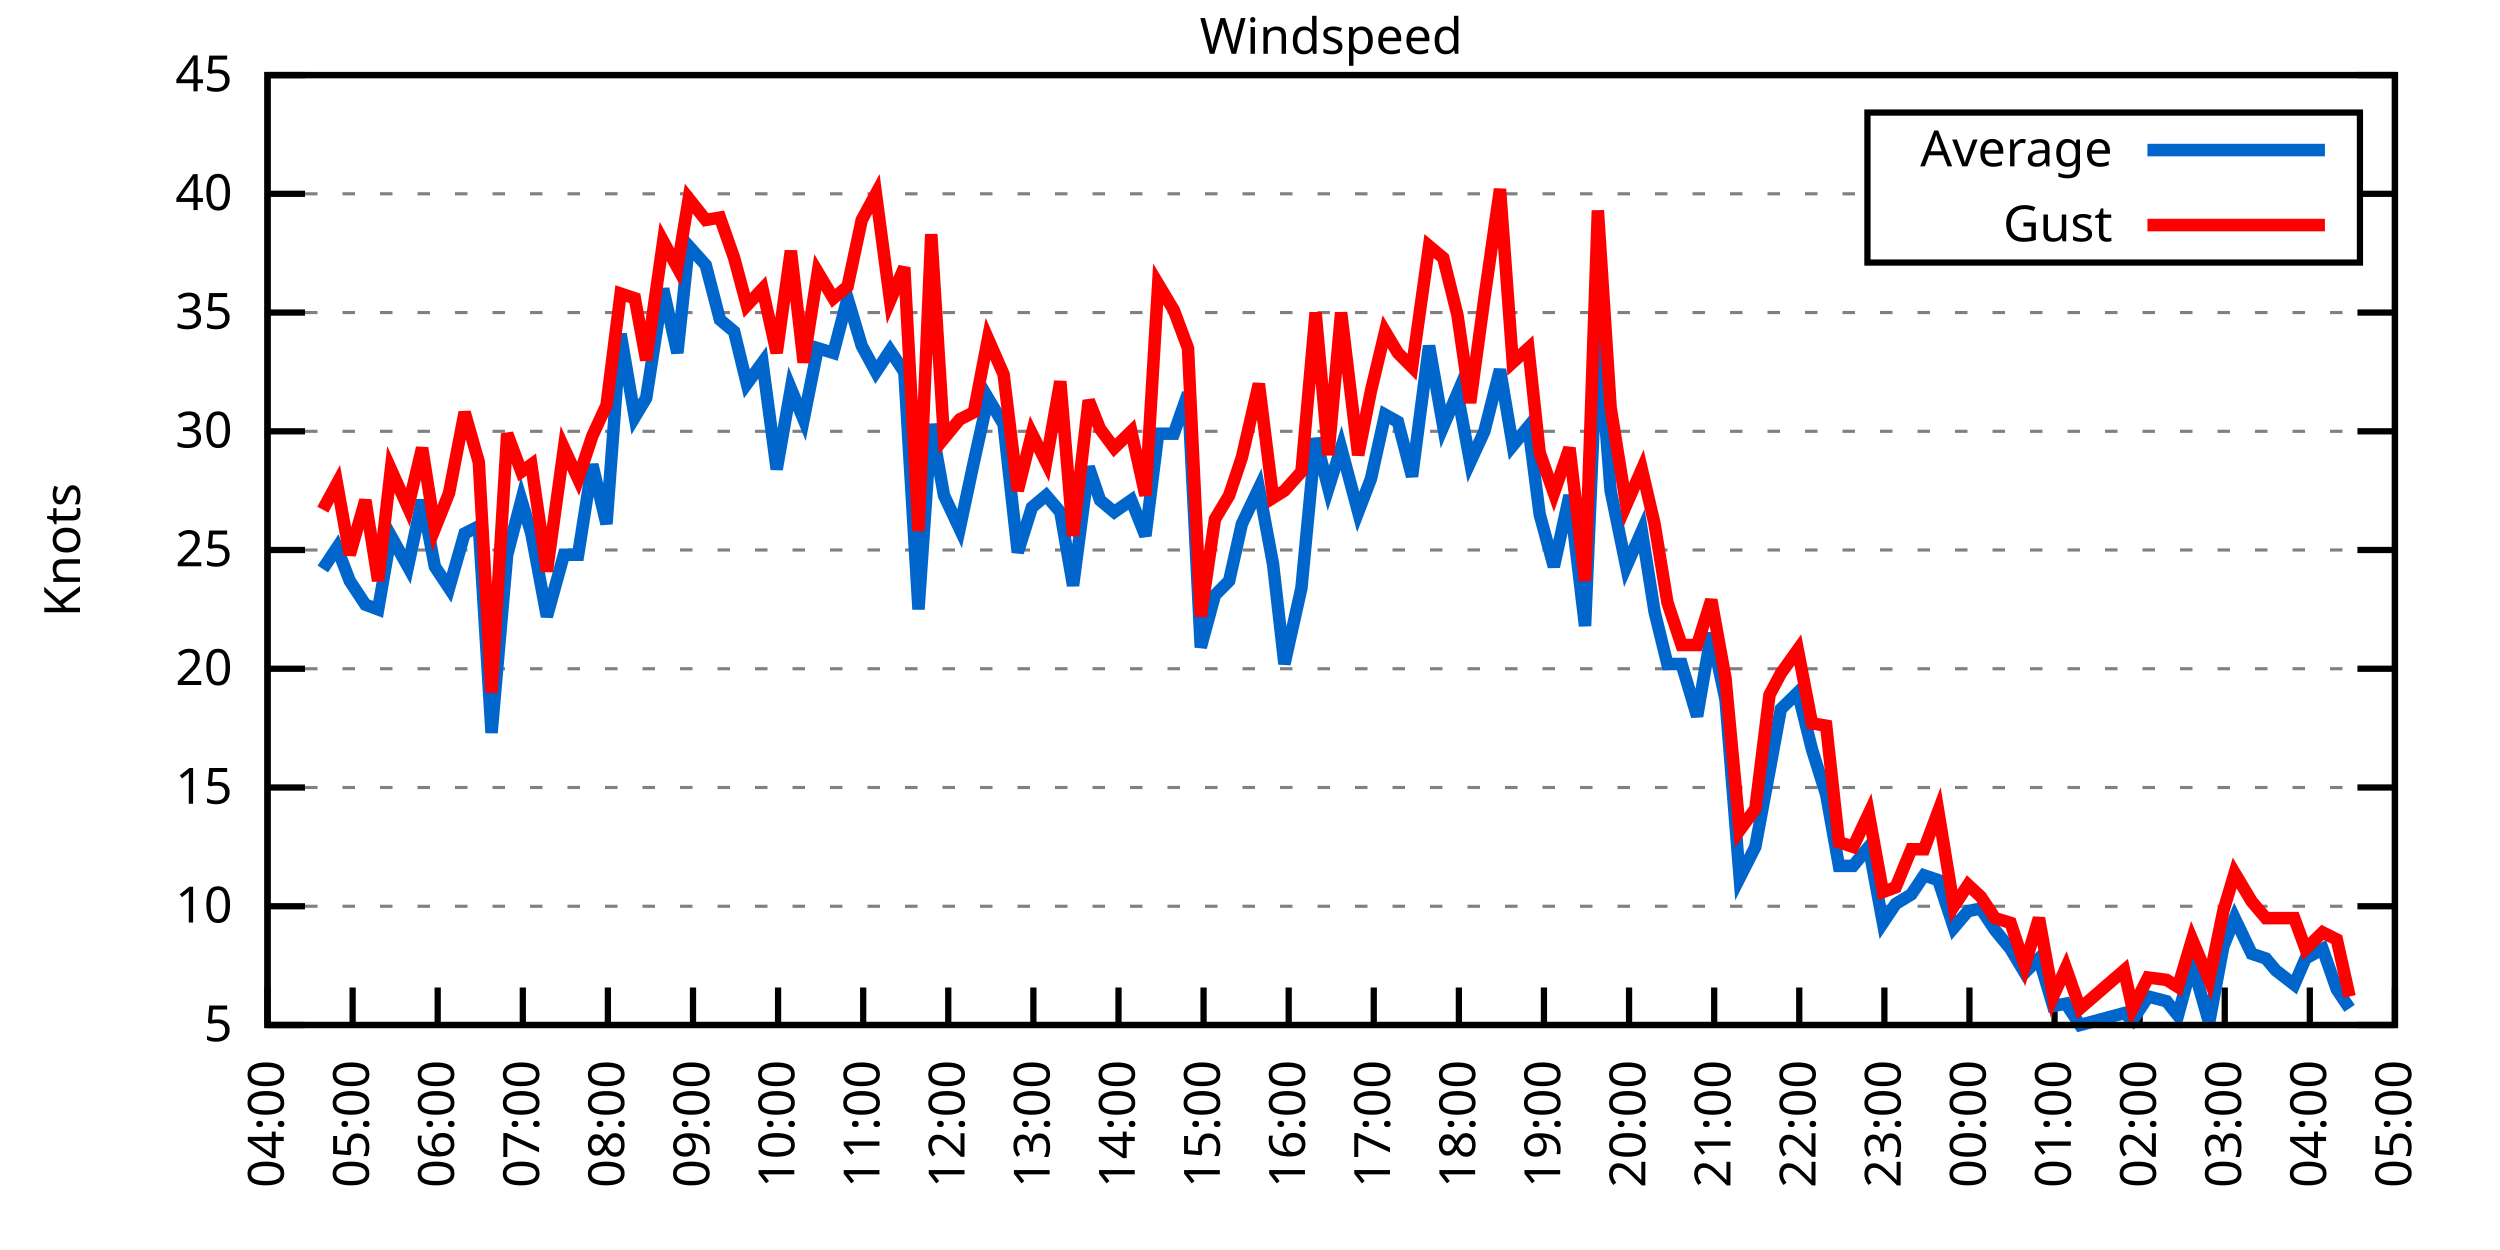
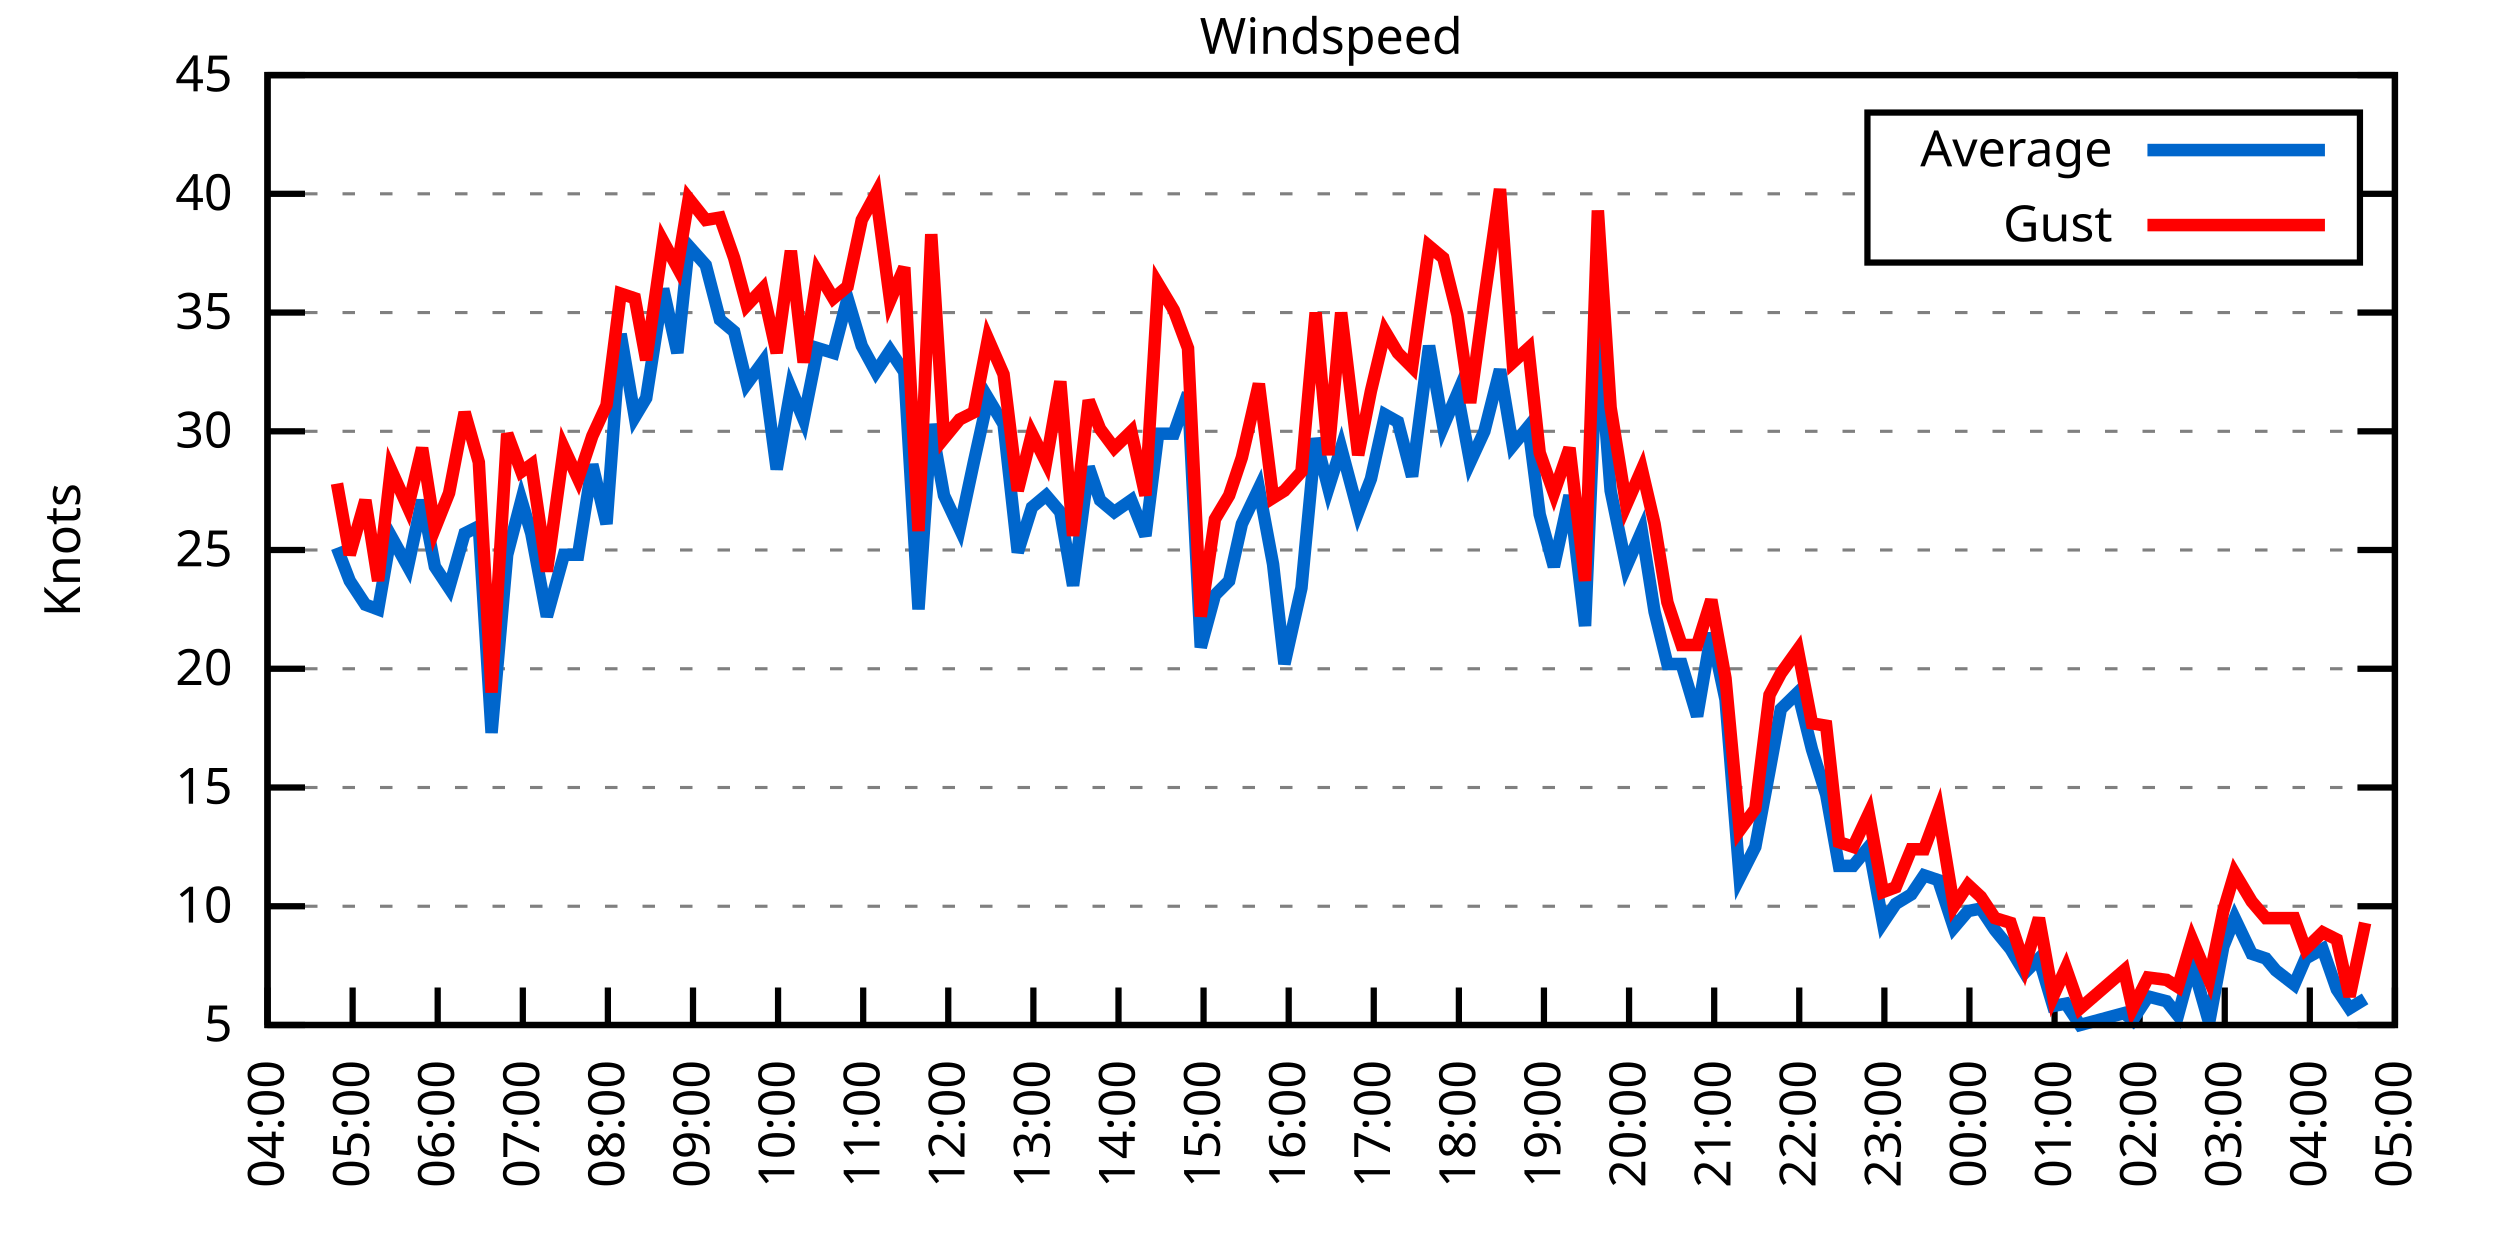
<svg xmlns="http://www.w3.org/2000/svg" xmlns:xlink="http://www.w3.org/1999/xlink" width="400" height="200" viewBox="0 0 400 200">
  <g id="gnuplot_canvas">
    <rect x="0" y="0" width="400" height="200" fill="none" />
    <defs>
      <circle id="gpDot" r="0.5" stroke-width="0.5" stroke="currentColor" />
      <path id="gpPt0" stroke-width="0.333" stroke="currentColor" d="M-1,0 h2 M0,-1 v2" />
      <path id="gpPt1" stroke-width="0.333" stroke="currentColor" d="M-1,-1 L1,1 M1,-1 L-1,1" />
      <path id="gpPt2" stroke-width="0.333" stroke="currentColor" d="M-1,0 L1,0 M0,-1 L0,1 M-1,-1 L1,1 M-1,1 L1,-1" />
      <rect id="gpPt3" stroke-width="0.333" stroke="currentColor" x="-1" y="-1" width="2" height="2" />
      <rect id="gpPt4" stroke-width="0.333" stroke="currentColor" fill="currentColor" x="-1" y="-1" width="2" height="2" />
      <circle id="gpPt5" stroke-width="0.333" stroke="currentColor" cx="0" cy="0" r="1" />
      <use xlink:href="#gpPt5" id="gpPt6" fill="currentColor" stroke="none" />
      <path id="gpPt7" stroke-width="0.333" stroke="currentColor" d="M0,-1.33 L-1.33,0.67 L1.33,0.67 z" />
      <use xlink:href="#gpPt7" id="gpPt8" fill="currentColor" stroke="none" />
      <use xlink:href="#gpPt7" id="gpPt9" stroke="currentColor" transform="rotate(180)" />
      <use xlink:href="#gpPt9" id="gpPt10" fill="currentColor" stroke="none" />
      <use xlink:href="#gpPt3" id="gpPt11" stroke="currentColor" transform="rotate(45)" />
      <use xlink:href="#gpPt11" id="gpPt12" fill="currentColor" stroke="none" />
      <path id="gpPt13" stroke-width="0.333" stroke="currentColor" d="M0,1.330 L1.265,0.411 L0.782,-1.067 L-0.782,-1.076 L-1.265,0.411 z" />
      <use xlink:href="#gpPt13" id="gpPt14" fill="currentColor" stroke="none" />
      <filter id="textbox" filterUnits="objectBoundingBox" x="0" y="0" height="1" width="1">
        <feFlood flood-color="white" flood-opacity="1" result="bgnd" />
        <feComposite in="SourceGraphic" in2="bgnd" operator="atop" />
      </filter>
      <filter id="greybox" filterUnits="objectBoundingBox" x="0" y="0" height="1" width="1">
        <feFlood flood-color="lightgrey" flood-opacity="1" result="grey" />
        <feComposite in="SourceGraphic" in2="grey" operator="atop" />
      </filter>
    </defs>
    <g fill="none" color="white" stroke="currentColor" stroke-width="1.00" stroke-linecap="butt" stroke-linejoin="miter">
</g>
    <g fill="none" color="black" stroke="currentColor" stroke-width="1.00" stroke-linecap="butt" stroke-linejoin="miter">
      <g stroke="none" shape-rendering="crispEdges">
        <polygon fill="rgb(255, 255, 255)" points="42.80,164.00 383.18,164.00 383.18,12.02 42.80,12.02 " />
      </g>
    </g>
    <g fill="none" color="black" stroke="currentColor" stroke-width="1.00" stroke-linecap="butt" stroke-linejoin="miter">
</g>
    <g fill="none" color="black" stroke="black" stroke-width="0.50" stroke-linecap="butt" stroke-linejoin="miter">
</g>
    <g fill="none" color="gray" stroke="currentColor" stroke-width="0.50" stroke-linecap="butt" stroke-linejoin="miter">
      <path stroke="gray" stroke-dasharray="2,4" class="gridline" d="M42.80,164.00 L383.19,164.00  " />
    </g>
    <g fill="none" color="gray" stroke="gray" stroke-width="1.00" stroke-linecap="butt" stroke-linejoin="miter">
</g>
    <g fill="none" color="black" stroke="currentColor" stroke-width="1.00" stroke-linecap="butt" stroke-linejoin="miter">
      <path stroke="black" d="M42.80,164.00 L48.80,164.00 M383.19,164.00 L377.19,164.00  " />
      <g transform="translate(37.20,166.60)" stroke="none" fill="black" font-family="Sans" font-size="8.00" text-anchor="end">
        <text>
          <tspan font-family="Sans"> 5</tspan>
        </text>
      </g>
    </g>
    <g fill="none" color="black" stroke="currentColor" stroke-width="1.00" stroke-linecap="butt" stroke-linejoin="miter">
</g>
    <g fill="none" color="black" stroke="black" stroke-width="0.50" stroke-linecap="butt" stroke-linejoin="miter">
</g>
    <g fill="none" color="gray" stroke="currentColor" stroke-width="0.50" stroke-linecap="butt" stroke-linejoin="miter">
      <path stroke="gray" stroke-dasharray="2,4" class="gridline" d="M42.80,145.00 L383.19,145.00  " />
    </g>
    <g fill="none" color="gray" stroke="gray" stroke-width="1.00" stroke-linecap="butt" stroke-linejoin="miter">
</g>
    <g fill="none" color="black" stroke="currentColor" stroke-width="1.00" stroke-linecap="butt" stroke-linejoin="miter">
      <path stroke="black" d="M42.80,145.00 L48.80,145.00 M383.19,145.00 L377.19,145.00  " />
      <g transform="translate(37.20,147.60)" stroke="none" fill="black" font-family="Sans" font-size="8.00" text-anchor="end">
        <text>
          <tspan font-family="Sans"> 10</tspan>
        </text>
      </g>
    </g>
    <g fill="none" color="black" stroke="currentColor" stroke-width="1.00" stroke-linecap="butt" stroke-linejoin="miter">
</g>
    <g fill="none" color="black" stroke="black" stroke-width="0.50" stroke-linecap="butt" stroke-linejoin="miter">
</g>
    <g fill="none" color="gray" stroke="currentColor" stroke-width="0.50" stroke-linecap="butt" stroke-linejoin="miter">
      <path stroke="gray" stroke-dasharray="2,4" class="gridline" d="M42.80,126.00 L383.19,126.00  " />
    </g>
    <g fill="none" color="gray" stroke="gray" stroke-width="1.00" stroke-linecap="butt" stroke-linejoin="miter">
</g>
    <g fill="none" color="black" stroke="currentColor" stroke-width="1.00" stroke-linecap="butt" stroke-linejoin="miter">
      <path stroke="black" d="M42.80,126.00 L48.80,126.00 M383.19,126.00 L377.19,126.00  " />
      <g transform="translate(37.20,128.60)" stroke="none" fill="black" font-family="Sans" font-size="8.00" text-anchor="end">
        <text>
          <tspan font-family="Sans"> 15</tspan>
        </text>
      </g>
    </g>
    <g fill="none" color="black" stroke="currentColor" stroke-width="1.00" stroke-linecap="butt" stroke-linejoin="miter">
</g>
    <g fill="none" color="black" stroke="black" stroke-width="0.50" stroke-linecap="butt" stroke-linejoin="miter">
</g>
    <g fill="none" color="gray" stroke="currentColor" stroke-width="0.50" stroke-linecap="butt" stroke-linejoin="miter">
      <path stroke="gray" stroke-dasharray="2,4" class="gridline" d="M42.80,107.00 L383.19,107.00  " />
    </g>
    <g fill="none" color="gray" stroke="gray" stroke-width="1.00" stroke-linecap="butt" stroke-linejoin="miter">
</g>
    <g fill="none" color="black" stroke="currentColor" stroke-width="1.00" stroke-linecap="butt" stroke-linejoin="miter">
      <path stroke="black" d="M42.80,107.00 L48.80,107.00 M383.19,107.00 L377.19,107.00  " />
      <g transform="translate(37.20,109.60)" stroke="none" fill="black" font-family="Sans" font-size="8.00" text-anchor="end">
        <text>
          <tspan font-family="Sans"> 20</tspan>
        </text>
      </g>
    </g>
    <g fill="none" color="black" stroke="currentColor" stroke-width="1.00" stroke-linecap="butt" stroke-linejoin="miter">
</g>
    <g fill="none" color="black" stroke="black" stroke-width="0.50" stroke-linecap="butt" stroke-linejoin="miter">
</g>
    <g fill="none" color="gray" stroke="currentColor" stroke-width="0.50" stroke-linecap="butt" stroke-linejoin="miter">
      <path stroke="gray" stroke-dasharray="2,4" class="gridline" d="M42.80,88.00 L383.19,88.00  " />
    </g>
    <g fill="none" color="gray" stroke="gray" stroke-width="1.00" stroke-linecap="butt" stroke-linejoin="miter">
</g>
    <g fill="none" color="black" stroke="currentColor" stroke-width="1.00" stroke-linecap="butt" stroke-linejoin="miter">
      <path stroke="black" d="M42.80,88.00 L48.80,88.00 M383.19,88.00 L377.19,88.00  " />
      <g transform="translate(37.20,90.60)" stroke="none" fill="black" font-family="Sans" font-size="8.00" text-anchor="end">
        <text>
          <tspan font-family="Sans"> 25</tspan>
        </text>
      </g>
    </g>
    <g fill="none" color="black" stroke="currentColor" stroke-width="1.00" stroke-linecap="butt" stroke-linejoin="miter">
</g>
    <g fill="none" color="black" stroke="black" stroke-width="0.50" stroke-linecap="butt" stroke-linejoin="miter">
</g>
    <g fill="none" color="gray" stroke="currentColor" stroke-width="0.50" stroke-linecap="butt" stroke-linejoin="miter">
      <path stroke="gray" stroke-dasharray="2,4" class="gridline" d="M42.80,69.01 L383.19,69.01  " />
    </g>
    <g fill="none" color="gray" stroke="gray" stroke-width="1.00" stroke-linecap="butt" stroke-linejoin="miter">
</g>
    <g fill="none" color="black" stroke="currentColor" stroke-width="1.00" stroke-linecap="butt" stroke-linejoin="miter">
      <path stroke="black" d="M42.80,69.01 L48.80,69.01 M383.19,69.01 L377.19,69.01  " />
      <g transform="translate(37.20,71.61)" stroke="none" fill="black" font-family="Sans" font-size="8.00" text-anchor="end">
        <text>
          <tspan font-family="Sans"> 30</tspan>
        </text>
      </g>
    </g>
    <g fill="none" color="black" stroke="currentColor" stroke-width="1.00" stroke-linecap="butt" stroke-linejoin="miter">
</g>
    <g fill="none" color="black" stroke="black" stroke-width="0.50" stroke-linecap="butt" stroke-linejoin="miter">
</g>
    <g fill="none" color="gray" stroke="currentColor" stroke-width="0.50" stroke-linecap="butt" stroke-linejoin="miter">
      <path stroke="gray" stroke-dasharray="2,4" class="gridline" d="M42.80,50.01 L383.19,50.01  " />
    </g>
    <g fill="none" color="gray" stroke="gray" stroke-width="1.00" stroke-linecap="butt" stroke-linejoin="miter">
</g>
    <g fill="none" color="black" stroke="currentColor" stroke-width="1.00" stroke-linecap="butt" stroke-linejoin="miter">
      <path stroke="black" d="M42.80,50.01 L48.80,50.01 M383.19,50.01 L377.19,50.01  " />
      <g transform="translate(37.20,52.61)" stroke="none" fill="black" font-family="Sans" font-size="8.00" text-anchor="end">
        <text>
          <tspan font-family="Sans"> 35</tspan>
        </text>
      </g>
    </g>
    <g fill="none" color="black" stroke="currentColor" stroke-width="1.00" stroke-linecap="butt" stroke-linejoin="miter">
</g>
    <g fill="none" color="black" stroke="black" stroke-width="0.50" stroke-linecap="butt" stroke-linejoin="miter">
</g>
    <g fill="none" color="gray" stroke="currentColor" stroke-width="0.50" stroke-linecap="butt" stroke-linejoin="miter">
      <path stroke="gray" stroke-dasharray="2,4" class="gridline" d="M42.80,31.01 L298.79,31.01 M377.59,31.01 L383.19,31.01  " />
    </g>
    <g fill="none" color="gray" stroke="gray" stroke-width="1.00" stroke-linecap="butt" stroke-linejoin="miter">
</g>
    <g fill="none" color="black" stroke="currentColor" stroke-width="1.00" stroke-linecap="butt" stroke-linejoin="miter">
      <path stroke="black" d="M42.80,31.01 L48.80,31.01 M383.19,31.01 L377.19,31.01  " />
      <g transform="translate(37.20,33.61)" stroke="none" fill="black" font-family="Sans" font-size="8.00" text-anchor="end">
        <text>
          <tspan font-family="Sans"> 40</tspan>
        </text>
      </g>
    </g>
    <g fill="none" color="black" stroke="currentColor" stroke-width="1.00" stroke-linecap="butt" stroke-linejoin="miter">
</g>
    <g fill="none" color="black" stroke="black" stroke-width="0.50" stroke-linecap="butt" stroke-linejoin="miter">
</g>
    <g fill="none" color="gray" stroke="currentColor" stroke-width="0.50" stroke-linecap="butt" stroke-linejoin="miter">
      <path stroke="gray" stroke-dasharray="2,4" class="gridline" d="M42.80,12.01 L383.19,12.01  " />
    </g>
    <g fill="none" color="gray" stroke="gray" stroke-width="1.00" stroke-linecap="butt" stroke-linejoin="miter">
</g>
    <g fill="none" color="black" stroke="currentColor" stroke-width="1.00" stroke-linecap="butt" stroke-linejoin="miter">
      <path stroke="black" d="M42.80,12.01 L48.80,12.01 M383.19,12.01 L377.19,12.01  " />
      <g transform="translate(37.20,14.61)" stroke="none" fill="black" font-family="Sans" font-size="8.00" text-anchor="end">
        <text>
          <tspan font-family="Sans"> 45</tspan>
        </text>
      </g>
    </g>
    <g fill="none" color="black" stroke="currentColor" stroke-width="1.00" stroke-linecap="butt" stroke-linejoin="miter">
      <path stroke="black" d="M42.80,164.00 L42.80,158.00  " />
      <g transform="translate(45.40,169.60) rotate(270.00)" stroke="none" fill="black" font-family="Sans" font-size="8.00" text-anchor="end">
        <text>
          <tspan font-family="Sans">04:00</tspan>
        </text>
      </g>
    </g>
    <g fill="none" color="black" stroke="currentColor" stroke-width="1.00" stroke-linecap="butt" stroke-linejoin="miter">
      <path stroke="black" d="M56.42,164.00 L56.42,158.00  " />
      <g transform="translate(59.02,169.60) rotate(270.00)" stroke="none" fill="black" font-family="Sans" font-size="8.00" text-anchor="end">
        <text>
          <tspan font-family="Sans">05:00</tspan>
        </text>
      </g>
    </g>
    <g fill="none" color="black" stroke="currentColor" stroke-width="1.00" stroke-linecap="butt" stroke-linejoin="miter">
      <path stroke="black" d="M70.03,164.00 L70.03,158.00  " />
      <g transform="translate(72.63,169.60) rotate(270.00)" stroke="none" fill="black" font-family="Sans" font-size="8.00" text-anchor="end">
        <text>
          <tspan font-family="Sans">06:00</tspan>
        </text>
      </g>
    </g>
    <g fill="none" color="black" stroke="currentColor" stroke-width="1.00" stroke-linecap="butt" stroke-linejoin="miter">
      <path stroke="black" d="M83.65,164.00 L83.65,158.00  " />
      <g transform="translate(86.25,169.60) rotate(270.00)" stroke="none" fill="black" font-family="Sans" font-size="8.00" text-anchor="end">
        <text>
          <tspan font-family="Sans">07:00</tspan>
        </text>
      </g>
    </g>
    <g fill="none" color="black" stroke="currentColor" stroke-width="1.00" stroke-linecap="butt" stroke-linejoin="miter">
      <path stroke="black" d="M97.26,164.00 L97.26,158.00  " />
      <g transform="translate(99.86,169.60) rotate(270.00)" stroke="none" fill="black" font-family="Sans" font-size="8.00" text-anchor="end">
        <text>
          <tspan font-family="Sans">08:00</tspan>
        </text>
      </g>
    </g>
    <g fill="none" color="black" stroke="currentColor" stroke-width="1.00" stroke-linecap="butt" stroke-linejoin="miter">
      <path stroke="black" d="M110.88,164.00 L110.88,158.00  " />
      <g transform="translate(113.48,169.60) rotate(270.00)" stroke="none" fill="black" font-family="Sans" font-size="8.00" text-anchor="end">
        <text>
          <tspan font-family="Sans">09:00</tspan>
        </text>
      </g>
    </g>
    <g fill="none" color="black" stroke="currentColor" stroke-width="1.00" stroke-linecap="butt" stroke-linejoin="miter">
      <path stroke="black" d="M124.49,164.00 L124.49,158.00  " />
      <g transform="translate(127.09,169.60) rotate(270.00)" stroke="none" fill="black" font-family="Sans" font-size="8.00" text-anchor="end">
        <text>
          <tspan font-family="Sans">10:00</tspan>
        </text>
      </g>
    </g>
    <g fill="none" color="black" stroke="currentColor" stroke-width="1.00" stroke-linecap="butt" stroke-linejoin="miter">
      <path stroke="black" d="M138.11,164.00 L138.11,158.00  " />
      <g transform="translate(140.71,169.60) rotate(270.00)" stroke="none" fill="black" font-family="Sans" font-size="8.00" text-anchor="end">
        <text>
          <tspan font-family="Sans">11:00</tspan>
        </text>
      </g>
    </g>
    <g fill="none" color="black" stroke="currentColor" stroke-width="1.00" stroke-linecap="butt" stroke-linejoin="miter">
      <path stroke="black" d="M151.72,164.00 L151.72,158.00  " />
      <g transform="translate(154.32,169.60) rotate(270.00)" stroke="none" fill="black" font-family="Sans" font-size="8.00" text-anchor="end">
        <text>
          <tspan font-family="Sans">12:00</tspan>
        </text>
      </g>
    </g>
    <g fill="none" color="black" stroke="currentColor" stroke-width="1.00" stroke-linecap="butt" stroke-linejoin="miter">
      <path stroke="black" d="M165.34,164.00 L165.34,158.00  " />
      <g transform="translate(167.94,169.60) rotate(270.00)" stroke="none" fill="black" font-family="Sans" font-size="8.00" text-anchor="end">
        <text>
          <tspan font-family="Sans">13:00</tspan>
        </text>
      </g>
    </g>
    <g fill="none" color="black" stroke="currentColor" stroke-width="1.00" stroke-linecap="butt" stroke-linejoin="miter">
      <path stroke="black" d="M178.96,164.00 L178.96,158.00  " />
      <g transform="translate(181.56,169.60) rotate(270.00)" stroke="none" fill="black" font-family="Sans" font-size="8.00" text-anchor="end">
        <text>
          <tspan font-family="Sans">14:00</tspan>
        </text>
      </g>
    </g>
    <g fill="none" color="black" stroke="currentColor" stroke-width="1.00" stroke-linecap="butt" stroke-linejoin="miter">
      <path stroke="black" d="M192.57,164.00 L192.57,158.00  " />
      <g transform="translate(195.17,169.60) rotate(270.00)" stroke="none" fill="black" font-family="Sans" font-size="8.00" text-anchor="end">
        <text>
          <tspan font-family="Sans">15:00</tspan>
        </text>
      </g>
    </g>
    <g fill="none" color="black" stroke="currentColor" stroke-width="1.00" stroke-linecap="butt" stroke-linejoin="miter">
      <path stroke="black" d="M206.19,164.00 L206.19,158.00  " />
      <g transform="translate(208.79,169.60) rotate(270.00)" stroke="none" fill="black" font-family="Sans" font-size="8.00" text-anchor="end">
        <text>
          <tspan font-family="Sans">16:00</tspan>
        </text>
      </g>
    </g>
    <g fill="none" color="black" stroke="currentColor" stroke-width="1.00" stroke-linecap="butt" stroke-linejoin="miter">
      <path stroke="black" d="M219.80,164.00 L219.80,158.00  " />
      <g transform="translate(222.40,169.60) rotate(270.00)" stroke="none" fill="black" font-family="Sans" font-size="8.00" text-anchor="end">
        <text>
          <tspan font-family="Sans">17:00</tspan>
        </text>
      </g>
    </g>
    <g fill="none" color="black" stroke="currentColor" stroke-width="1.00" stroke-linecap="butt" stroke-linejoin="miter">
      <path stroke="black" d="M233.42,164.00 L233.42,158.00  " />
      <g transform="translate(236.02,169.60) rotate(270.00)" stroke="none" fill="black" font-family="Sans" font-size="8.00" text-anchor="end">
        <text>
          <tspan font-family="Sans">18:00</tspan>
        </text>
      </g>
    </g>
    <g fill="none" color="black" stroke="currentColor" stroke-width="1.00" stroke-linecap="butt" stroke-linejoin="miter">
      <path stroke="black" d="M247.03,164.00 L247.03,158.00  " />
      <g transform="translate(249.63,169.60) rotate(270.00)" stroke="none" fill="black" font-family="Sans" font-size="8.00" text-anchor="end">
        <text>
          <tspan font-family="Sans">19:00</tspan>
        </text>
      </g>
    </g>
    <g fill="none" color="black" stroke="currentColor" stroke-width="1.00" stroke-linecap="butt" stroke-linejoin="miter">
      <path stroke="black" d="M260.65,164.00 L260.65,158.00  " />
      <g transform="translate(263.25,169.60) rotate(270.00)" stroke="none" fill="black" font-family="Sans" font-size="8.00" text-anchor="end">
        <text>
          <tspan font-family="Sans">20:00</tspan>
        </text>
      </g>
    </g>
    <g fill="none" color="black" stroke="currentColor" stroke-width="1.00" stroke-linecap="butt" stroke-linejoin="miter">
      <path stroke="black" d="M274.27,164.00 L274.27,158.00  " />
      <g transform="translate(276.87,169.60) rotate(270.00)" stroke="none" fill="black" font-family="Sans" font-size="8.00" text-anchor="end">
        <text>
          <tspan font-family="Sans">21:00</tspan>
        </text>
      </g>
    </g>
    <g fill="none" color="black" stroke="currentColor" stroke-width="1.00" stroke-linecap="butt" stroke-linejoin="miter">
      <path stroke="black" d="M287.88,164.00 L287.88,158.00  " />
      <g transform="translate(290.48,169.60) rotate(270.00)" stroke="none" fill="black" font-family="Sans" font-size="8.00" text-anchor="end">
        <text>
          <tspan font-family="Sans">22:00</tspan>
        </text>
      </g>
    </g>
    <g fill="none" color="black" stroke="currentColor" stroke-width="1.00" stroke-linecap="butt" stroke-linejoin="miter">
      <path stroke="black" d="M301.50,164.00 L301.50,158.00  " />
      <g transform="translate(304.10,169.60) rotate(270.00)" stroke="none" fill="black" font-family="Sans" font-size="8.00" text-anchor="end">
        <text>
          <tspan font-family="Sans">23:00</tspan>
        </text>
      </g>
    </g>
    <g fill="none" color="black" stroke="currentColor" stroke-width="1.00" stroke-linecap="butt" stroke-linejoin="miter">
      <path stroke="black" d="M315.11,164.00 L315.11,158.00  " />
      <g transform="translate(317.71,169.60) rotate(270.00)" stroke="none" fill="black" font-family="Sans" font-size="8.00" text-anchor="end">
        <text>
          <tspan font-family="Sans">00:00</tspan>
        </text>
      </g>
    </g>
    <g fill="none" color="black" stroke="currentColor" stroke-width="1.00" stroke-linecap="butt" stroke-linejoin="miter">
      <path stroke="black" d="M328.73,164.00 L328.73,158.00  " />
      <g transform="translate(331.33,169.60) rotate(270.00)" stroke="none" fill="black" font-family="Sans" font-size="8.00" text-anchor="end">
        <text>
          <tspan font-family="Sans">01:00</tspan>
        </text>
      </g>
    </g>
    <g fill="none" color="black" stroke="currentColor" stroke-width="1.00" stroke-linecap="butt" stroke-linejoin="miter">
      <path stroke="black" d="M342.34,164.00 L342.34,158.00  " />
      <g transform="translate(344.94,169.60) rotate(270.00)" stroke="none" fill="black" font-family="Sans" font-size="8.00" text-anchor="end">
        <text>
          <tspan font-family="Sans">02:00</tspan>
        </text>
      </g>
    </g>
    <g fill="none" color="black" stroke="currentColor" stroke-width="1.00" stroke-linecap="butt" stroke-linejoin="miter">
      <path stroke="black" d="M355.96,164.00 L355.96,158.00  " />
      <g transform="translate(358.56,169.60) rotate(270.00)" stroke="none" fill="black" font-family="Sans" font-size="8.00" text-anchor="end">
        <text>
          <tspan font-family="Sans">03:00</tspan>
        </text>
      </g>
    </g>
    <g fill="none" color="black" stroke="currentColor" stroke-width="1.00" stroke-linecap="butt" stroke-linejoin="miter">
      <path stroke="black" d="M369.57,164.00 L369.57,158.00  " />
      <g transform="translate(372.17,169.60) rotate(270.00)" stroke="none" fill="black" font-family="Sans" font-size="8.00" text-anchor="end">
        <text>
          <tspan font-family="Sans">04:00</tspan>
        </text>
      </g>
    </g>
    <g fill="none" color="black" stroke="currentColor" stroke-width="1.00" stroke-linecap="butt" stroke-linejoin="miter">
      <path stroke="black" d="M383.19,164.00 L383.19,158.00  " />
      <g transform="translate(385.79,169.60) rotate(270.00)" stroke="none" fill="black" font-family="Sans" font-size="8.00" text-anchor="end">
        <text>
          <tspan font-family="Sans">05:00</tspan>
        </text>
      </g>
    </g>
    <g fill="none" color="black" stroke="currentColor" stroke-width="1.00" stroke-linecap="butt" stroke-linejoin="miter">
</g>
    <g fill="none" color="black" stroke="currentColor" stroke-width="1.00" stroke-linecap="butt" stroke-linejoin="miter">
      <path stroke="black" d="M42.80,12.01 L42.80,164.00 L383.19,164.00 L383.19,12.01 L42.80,12.01 Z  " />
    </g>
    <g fill="none" color="black" stroke="currentColor" stroke-width="1.00" stroke-linecap="butt" stroke-linejoin="miter">
</g>
    <g fill="none" color="black" stroke="currentColor" stroke-width="1.00" stroke-linecap="butt" stroke-linejoin="miter">
      <path stroke="black" d="M298.79,42.01 L298.79,18.01 L377.59,18.01 L377.59,42.01 L298.79,42.01 Z  " />
    </g>
    <g id="Windspeed_plot_1">
      <g fill="none" color="white" stroke="black" stroke-width="2.00" stroke-linecap="butt" stroke-linejoin="miter">
</g>
      <g fill="none" color="black" stroke="currentColor" stroke-width="2.00" stroke-linecap="butt" stroke-linejoin="miter">
        <g transform="translate(337.99,26.61)" stroke="none" fill="black" font-family="Sans" font-size="8.00" text-anchor="end">
          <text>
            <tspan font-family="Sans">Average</tspan>
          </text>
        </g>
      </g>
      <g fill="none" color="black" stroke="currentColor" stroke-width="2.00" stroke-linecap="butt" stroke-linejoin="miter">
-         <path stroke="rgb(  0, 102, 204)" d="M343.59,24.01 L371.99,24.01 M51.65,91.04 L53.92,87.63 L55.96,92.94 L58.46,96.74 L60.50,97.50 L62.54,85.73   L65.27,90.66 L67.54,80.03 L69.58,90.66 L71.85,94.08 L74.34,85.35 L76.61,84.21 L78.65,117.26 L81.15,88.76   L83.42,80.03 L85.01,85.35 L87.50,98.64 L90.23,88.76 L92.50,88.76 L94.77,74.33 L97.04,83.83 L99.30,53.43   L101.57,66.73 L103.39,63.69 L106.11,46.21 L108.38,56.47 L110.20,39.37 L112.92,42.41 L115.19,51.15 L117.46,53.05   L119.50,61.41 L122.00,57.99 L124.27,75.09 L126.54,62.17 L128.58,67.11 L130.85,55.71 L133.34,56.47 L135.61,47.73   L137.88,55.33 L140.15,59.51 L142.42,56.09 L144.69,59.51 L146.96,97.50 L149.00,67.87 L151.04,79.27 L153.54,84.59   L155.81,73.95 L158.08,63.69 L160.57,67.87 L162.84,88.38 L165.11,81.17 L167.38,79.27 L169.65,81.93 L171.69,93.70   L174.19,74.71 L176.01,80.03 L178.28,81.93 L181.00,80.03 L183.27,85.73 L185.31,69.39 L187.81,69.39 L190.08,62.93   L192.12,103.58 L194.39,95.22 L196.66,92.94 L198.70,83.83 L201.42,78.13 L203.69,90.28 L205.51,106.24 L208.23,94.08   L210.50,70.15 L212.54,78.13 L214.58,71.67 L217.31,81.93 L219.35,76.61 L221.62,66.35 L223.66,67.49 L225.93,76.23   L228.65,55.33 L230.92,68.25 L233.19,62.93 L235.23,73.95 L237.50,69.01 L240.00,59.13 L242.04,71.29 L244.54,68.25   L246.35,82.31 L248.62,90.66 L251.12,79.27 L253.61,100.16 L255.66,52.29 L257.70,78.51 L260.20,90.66 L262.69,84.97   L264.73,97.88 L266.78,106.24 L269.05,106.24 L271.54,114.60 L273.81,101.30 L276.08,111.94 L278.35,140.44 L280.85,135.50   L283.12,123.34 L284.93,113.46 L287.65,110.80 L289.92,119.92 L292.19,127.14 L294.23,138.54 L296.50,138.54 L299.00,135.50   L301.27,147.66 L303.31,144.62 L305.81,143.10 L307.85,140.06 L310.12,140.82 L312.62,148.42 L314.89,145.76 L316.93,145.38   L319.20,148.80 L321.69,151.84 L323.96,155.64 L326.23,153.36 L328.50,160.96 L330.54,160.58 L332.81,164.00 L339.85,162.10   L341.21,163.24 L343.70,159.44 L346.65,160.20 L348.47,162.48 L350.74,154.12 L353.46,163.62 L355.73,151.46 L357.55,146.90   L360.27,152.60 L362.54,153.36 L364.13,155.26 L367.08,157.54 L368.89,153.36 L371.62,151.84 L373.89,158.30 L375.93,161.34    " />
+         <path stroke="rgb(  0, 102, 204)" d="M343.59,24.01 L371.99,24.01 M53.92,87.63 L55.96,92.94 L58.46,96.74 L60.50,97.50 L62.54,85.73 L65.27,90.66   L67.54,80.03 L69.58,90.66 L71.85,94.08 L74.34,85.35 L76.61,84.21 L78.65,117.26 L81.15,88.76 L83.42,80.03   L85.01,85.35 L87.50,98.64 L90.23,88.76 L92.50,88.76 L94.77,74.33 L97.04,83.83 L99.30,53.43 L101.57,66.73   L103.39,63.69 L106.11,46.21 L108.38,56.47 L110.20,39.37 L112.92,42.41 L115.19,51.15 L117.46,53.05 L119.50,61.41   L122.00,57.99 L124.27,75.09 L126.54,62.17 L128.58,67.11 L130.85,55.71 L133.34,56.47 L135.61,47.73 L137.88,55.33   L140.15,59.51 L142.42,56.09 L144.69,59.51 L146.96,97.50 L149.00,67.87 L151.04,79.27 L153.54,84.59 L155.81,73.95   L158.08,63.69 L160.57,67.87 L162.84,88.38 L165.11,81.17 L167.38,79.27 L169.65,81.93 L171.69,93.70 L174.19,74.71   L176.01,80.03 L178.28,81.93 L181.00,80.03 L183.27,85.73 L185.31,69.39 L187.81,69.39 L190.08,62.93 L192.12,103.58   L194.39,95.22 L196.66,92.94 L198.70,83.83 L201.42,78.13 L203.69,90.28 L205.51,106.24 L208.23,94.08 L210.50,70.15   L212.54,78.13 L214.58,71.67 L217.31,81.93 L219.35,76.61 L221.62,66.35 L223.66,67.49 L225.93,76.23 L228.65,55.33   L230.92,68.25 L233.19,62.93 L235.23,73.95 L237.50,69.01 L240.00,59.13 L242.04,71.29 L244.54,68.25 L246.35,82.31   L248.62,90.66 L251.12,79.27 L253.61,100.16 L255.66,52.29 L257.70,78.51 L260.20,90.66 L262.69,84.97 L264.73,97.88   L266.78,106.24 L269.05,106.24 L271.54,114.60 L273.81,101.30 L276.08,111.94 L278.35,140.44 L280.85,135.50 L283.12,123.34   L284.93,113.46 L287.65,110.80 L289.92,119.92 L292.19,127.14 L294.23,138.54 L296.50,138.54 L299.00,135.50 L301.27,147.66   L303.31,144.62 L305.81,143.10 L307.85,140.06 L310.12,140.82 L312.62,148.42 L314.89,145.76 L316.93,145.38 L319.20,148.80   L321.69,151.84 L323.96,155.64 L326.23,153.36 L328.50,160.96 L330.54,160.58 L332.81,164.00 L339.85,162.10 L341.21,163.24   L343.70,159.44 L346.65,160.20 L348.47,162.48 L350.74,154.12 L353.46,163.62 L355.73,151.46 L357.55,146.90 L360.27,152.60   L362.54,153.36 L364.13,155.26 L367.08,157.54 L368.89,153.36 L371.62,151.84 L373.89,158.30 L375.93,161.34 L378.42,159.82    " />
      </g>
    </g>
    <g id="Windspeed_plot_2">
      <g fill="none" color="black" stroke="currentColor" stroke-width="2.00" stroke-linecap="butt" stroke-linejoin="miter">
        <g transform="translate(337.99,38.61)" stroke="none" fill="black" font-family="Sans" font-size="8.00" text-anchor="end">
          <text>
            <tspan font-family="Sans">Gust</tspan>
          </text>
        </g>
      </g>
      <g fill="none" color="black" stroke="currentColor" stroke-width="2.00" stroke-linecap="butt" stroke-linejoin="miter">
-         <path stroke="rgb(255,   0,   0)" d="M343.59,36.01 L371.99,36.01 M51.65,81.55 L53.92,77.37 L55.96,88.76 L58.46,80.03 L60.50,92.94 L62.54,75.09   L65.27,81.17 L67.54,71.67 L69.58,84.59 L71.85,78.89 L74.34,65.97 L76.61,73.95 L78.65,110.80 L81.15,69.39   L83.42,75.47 L85.01,74.33 L87.50,91.42 L90.23,71.67 L92.50,76.61 L94.77,69.77 L97.04,64.83 L99.30,46.97   L101.57,47.73 L103.39,57.61 L106.11,38.61 L108.38,42.79 L110.20,31.77 L112.92,35.19 L115.19,34.81 L117.46,41.27   L119.50,48.87 L122.00,46.21 L124.27,56.47 L126.54,40.13 L128.58,57.99 L130.85,43.55 L133.34,47.73 L135.61,45.83   L137.88,35.19 L140.15,31.01 L142.42,48.11 L144.69,42.79 L146.96,84.97 L149.00,37.47 L151.04,70.15 L153.54,67.11   L155.81,65.97 L158.08,54.19 L160.57,59.89 L162.84,78.51 L165.11,69.39 L167.38,73.95 L169.65,61.03 L171.69,85.73   L174.19,64.07 L176.01,68.63 L178.28,71.67 L181.00,69.01 L183.27,79.27 L185.31,45.45 L187.81,49.63 L190.08,55.71   L192.12,98.64 L194.39,83.07 L196.66,79.27 L198.70,73.19 L201.42,61.41 L203.69,79.65 L205.51,78.51 L208.23,75.47   L210.50,50.01 L212.54,72.81 L214.58,50.01 L217.31,72.81 L219.35,62.55 L221.62,53.05 L223.66,56.47 L225.93,58.75   L228.65,39.37 L230.92,41.27 L233.19,50.39 L235.23,64.45 L237.50,47.73 L240.00,30.25 L242.04,57.99 L244.54,55.71   L246.35,72.43 L248.62,78.89 L251.12,71.67 L253.61,92.94 L255.66,33.67 L257.70,65.21 L260.20,80.79 L262.69,75.09   L264.73,83.83 L266.78,96.36 L269.05,103.20 L271.54,103.20 L273.81,95.98 L276.08,108.52 L278.35,132.84 L280.85,129.42   L283.12,111.18 L284.93,107.76 L287.65,103.96 L289.92,115.74 L292.19,116.12 L294.23,134.74 L296.50,135.50 L299.00,130.18   L301.27,142.72 L303.31,141.96 L305.81,135.88 L307.85,135.88 L310.12,129.80 L312.62,145.00 L314.89,141.58 L316.93,143.48   L319.20,146.90 L321.69,147.66 L323.96,154.50 L326.23,146.90 L328.50,159.44 L330.54,154.88 L332.81,161.34 L339.85,155.26   L341.21,161.34 L343.70,156.40 L346.65,156.78 L348.47,157.92 L350.74,150.32 L353.46,156.78 L355.73,145.76 L357.55,139.68   L360.27,144.24 L362.54,146.90 L364.13,146.90 L367.08,146.90 L368.89,151.84 L371.62,149.18 L373.89,150.32 L375.93,159.44    " />
+         <path stroke="rgb(255,   0,   0)" d="M343.59,36.01 L371.99,36.01 M53.92,77.37 L55.96,88.76 L58.46,80.03 L60.50,92.94 L62.54,75.09 L65.27,81.17   L67.54,71.67 L69.58,84.59 L71.85,78.89 L74.34,65.97 L76.61,73.95 L78.65,110.80 L81.15,69.39 L83.42,75.47   L85.01,74.33 L87.50,91.42 L90.23,71.67 L92.50,76.61 L94.77,69.77 L97.04,64.83 L99.30,46.97 L101.57,47.73   L103.39,57.61 L106.11,38.61 L108.38,42.79 L110.20,31.77 L112.92,35.19 L115.19,34.81 L117.46,41.27 L119.50,48.87   L122.00,46.21 L124.27,56.47 L126.54,40.13 L128.58,57.99 L130.85,43.55 L133.34,47.73 L135.61,45.83 L137.88,35.19   L140.15,31.01 L142.42,48.11 L144.69,42.79 L146.96,84.97 L149.00,37.47 L151.04,70.15 L153.54,67.11 L155.81,65.97   L158.08,54.19 L160.57,59.89 L162.84,78.51 L165.11,69.39 L167.38,73.95 L169.65,61.03 L171.69,85.73 L174.19,64.07   L176.01,68.63 L178.28,71.67 L181.00,69.01 L183.27,79.27 L185.31,45.45 L187.81,49.63 L190.08,55.71 L192.12,98.64   L194.39,83.07 L196.66,79.27 L198.70,73.19 L201.42,61.41 L203.69,79.65 L205.51,78.51 L208.23,75.47 L210.50,50.01   L212.54,72.81 L214.58,50.01 L217.31,72.81 L219.35,62.55 L221.62,53.05 L223.66,56.47 L225.93,58.75 L228.65,39.37   L230.92,41.27 L233.19,50.39 L235.23,64.45 L237.50,47.73 L240.00,30.25 L242.04,57.99 L244.54,55.71 L246.35,72.43   L248.62,78.89 L251.12,71.67 L253.61,92.94 L255.66,33.67 L257.70,65.21 L260.20,80.79 L262.69,75.09 L264.73,83.83   L266.78,96.36 L269.05,103.20 L271.54,103.20 L273.81,95.98 L276.08,108.52 L278.35,132.84 L280.85,129.42 L283.12,111.18   L284.93,107.76 L287.65,103.96 L289.92,115.74 L292.19,116.12 L294.23,134.74 L296.50,135.50 L299.00,130.18 L301.27,142.72   L303.31,141.96 L305.81,135.88 L307.85,135.88 L310.12,129.80 L312.62,145.00 L314.89,141.58 L316.93,143.48 L319.20,146.90   L321.69,147.66 L323.96,154.50 L326.23,146.90 L328.50,159.44 L330.54,154.88 L332.81,161.34 L339.85,155.26 L341.21,161.34   L343.70,156.40 L346.65,156.78 L348.47,157.92 L350.74,150.32 L353.46,156.78 L355.73,145.76 L357.55,139.68 L360.27,144.24   L362.54,146.90 L364.13,146.90 L367.08,146.90 L368.89,151.84 L371.62,149.18 L373.89,150.32 L375.93,159.44 L378.42,147.66    " />
      </g>
    </g>
    <g fill="none" color="black" stroke="currentColor" stroke-width="2.00" stroke-linecap="butt" stroke-linejoin="miter">
</g>
    <g fill="none" color="black" stroke="black" stroke-width="1.00" stroke-linecap="butt" stroke-linejoin="miter">
</g>
    <g fill="none" color="black" stroke="currentColor" stroke-width="1.00" stroke-linecap="butt" stroke-linejoin="miter">
      <path stroke="black" d="M42.80,12.01 L42.80,164.00 L383.19,164.00 L383.19,12.01 L42.80,12.01 Z  " />
      <g transform="translate(12.80,88.01) rotate(270.00)" stroke="none" fill="black" font-family="Sans" font-size="8.00" text-anchor="middle">
        <text>
          <tspan font-family="Sans">Knots</tspan>
        </text>
      </g>
    </g>
    <g fill="none" color="black" stroke="currentColor" stroke-width="1.00" stroke-linecap="butt" stroke-linejoin="miter">
</g>
    <g fill="none" color="black" stroke="currentColor" stroke-width="1.00" stroke-linecap="butt" stroke-linejoin="miter">
      <g transform="translate(212.99,8.61)" stroke="none" fill="black" font-family="Sans" font-size="8.00" text-anchor="middle">
        <text>
          <tspan font-family="Sans">Windspeed</tspan>
        </text>
      </g>
    </g>
    <g fill="none" color="black" stroke="currentColor" stroke-width="1.00" stroke-linecap="butt" stroke-linejoin="miter">
</g>
  </g>
</svg>
